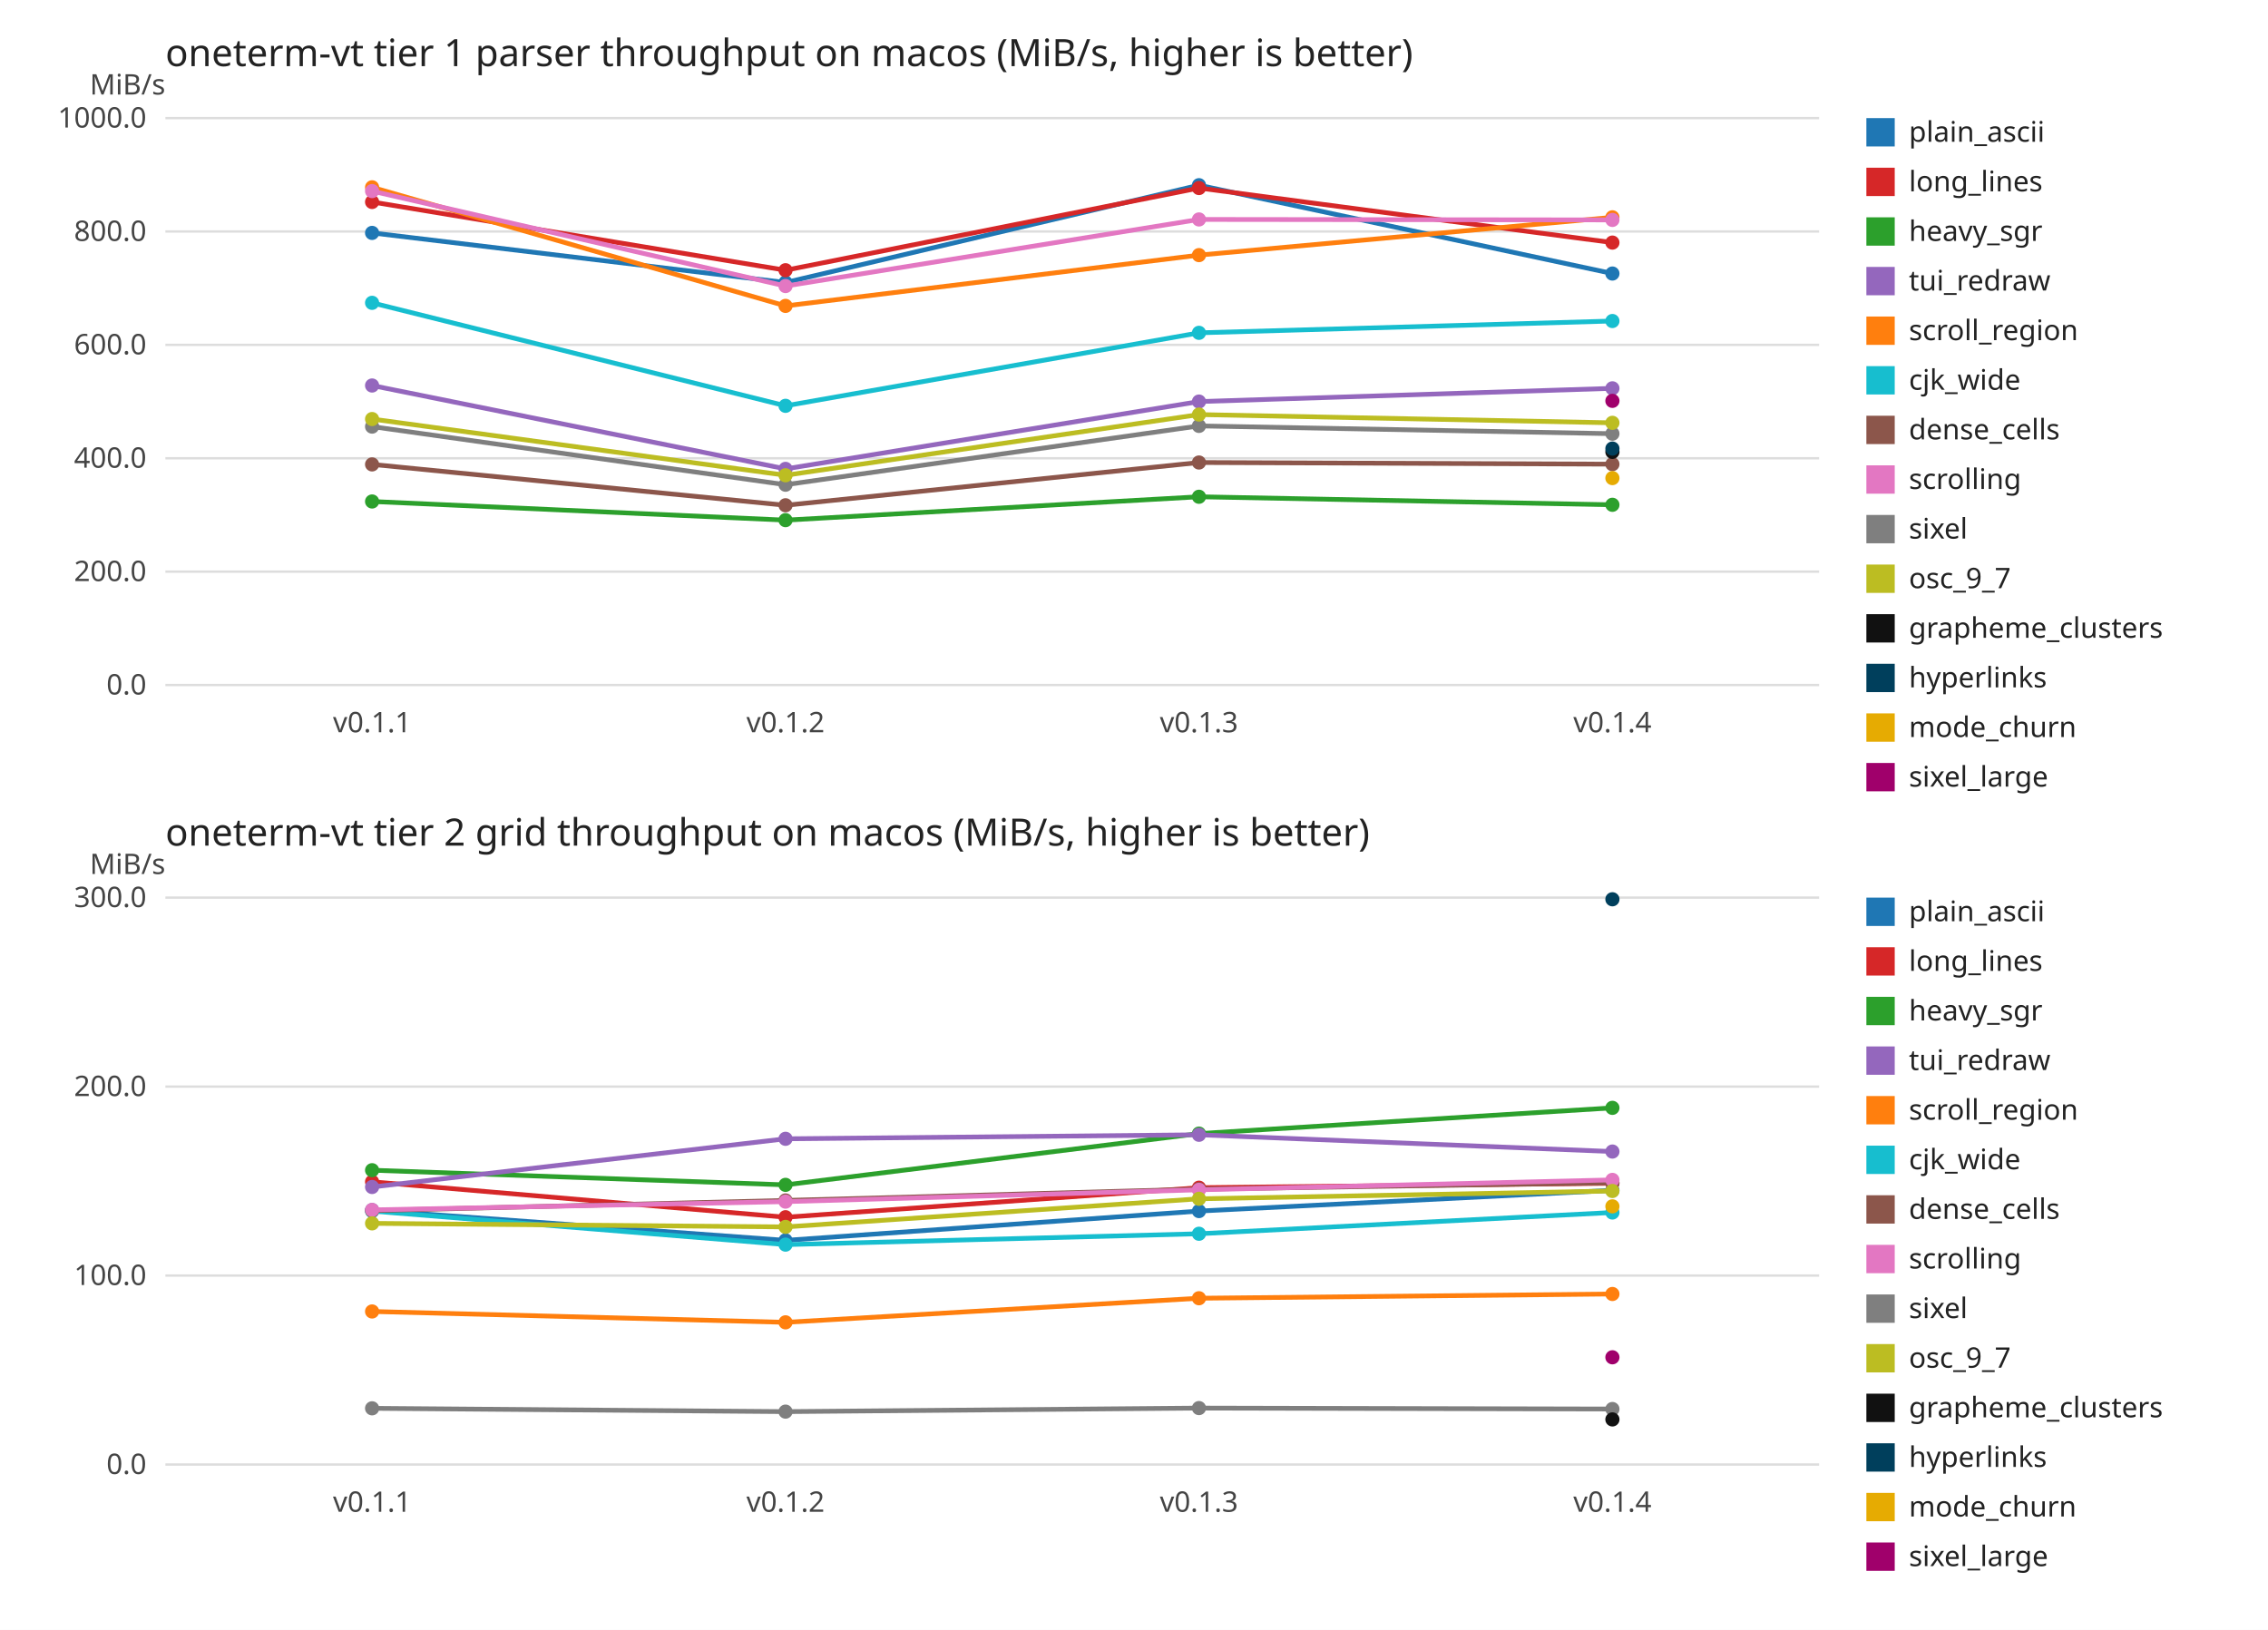
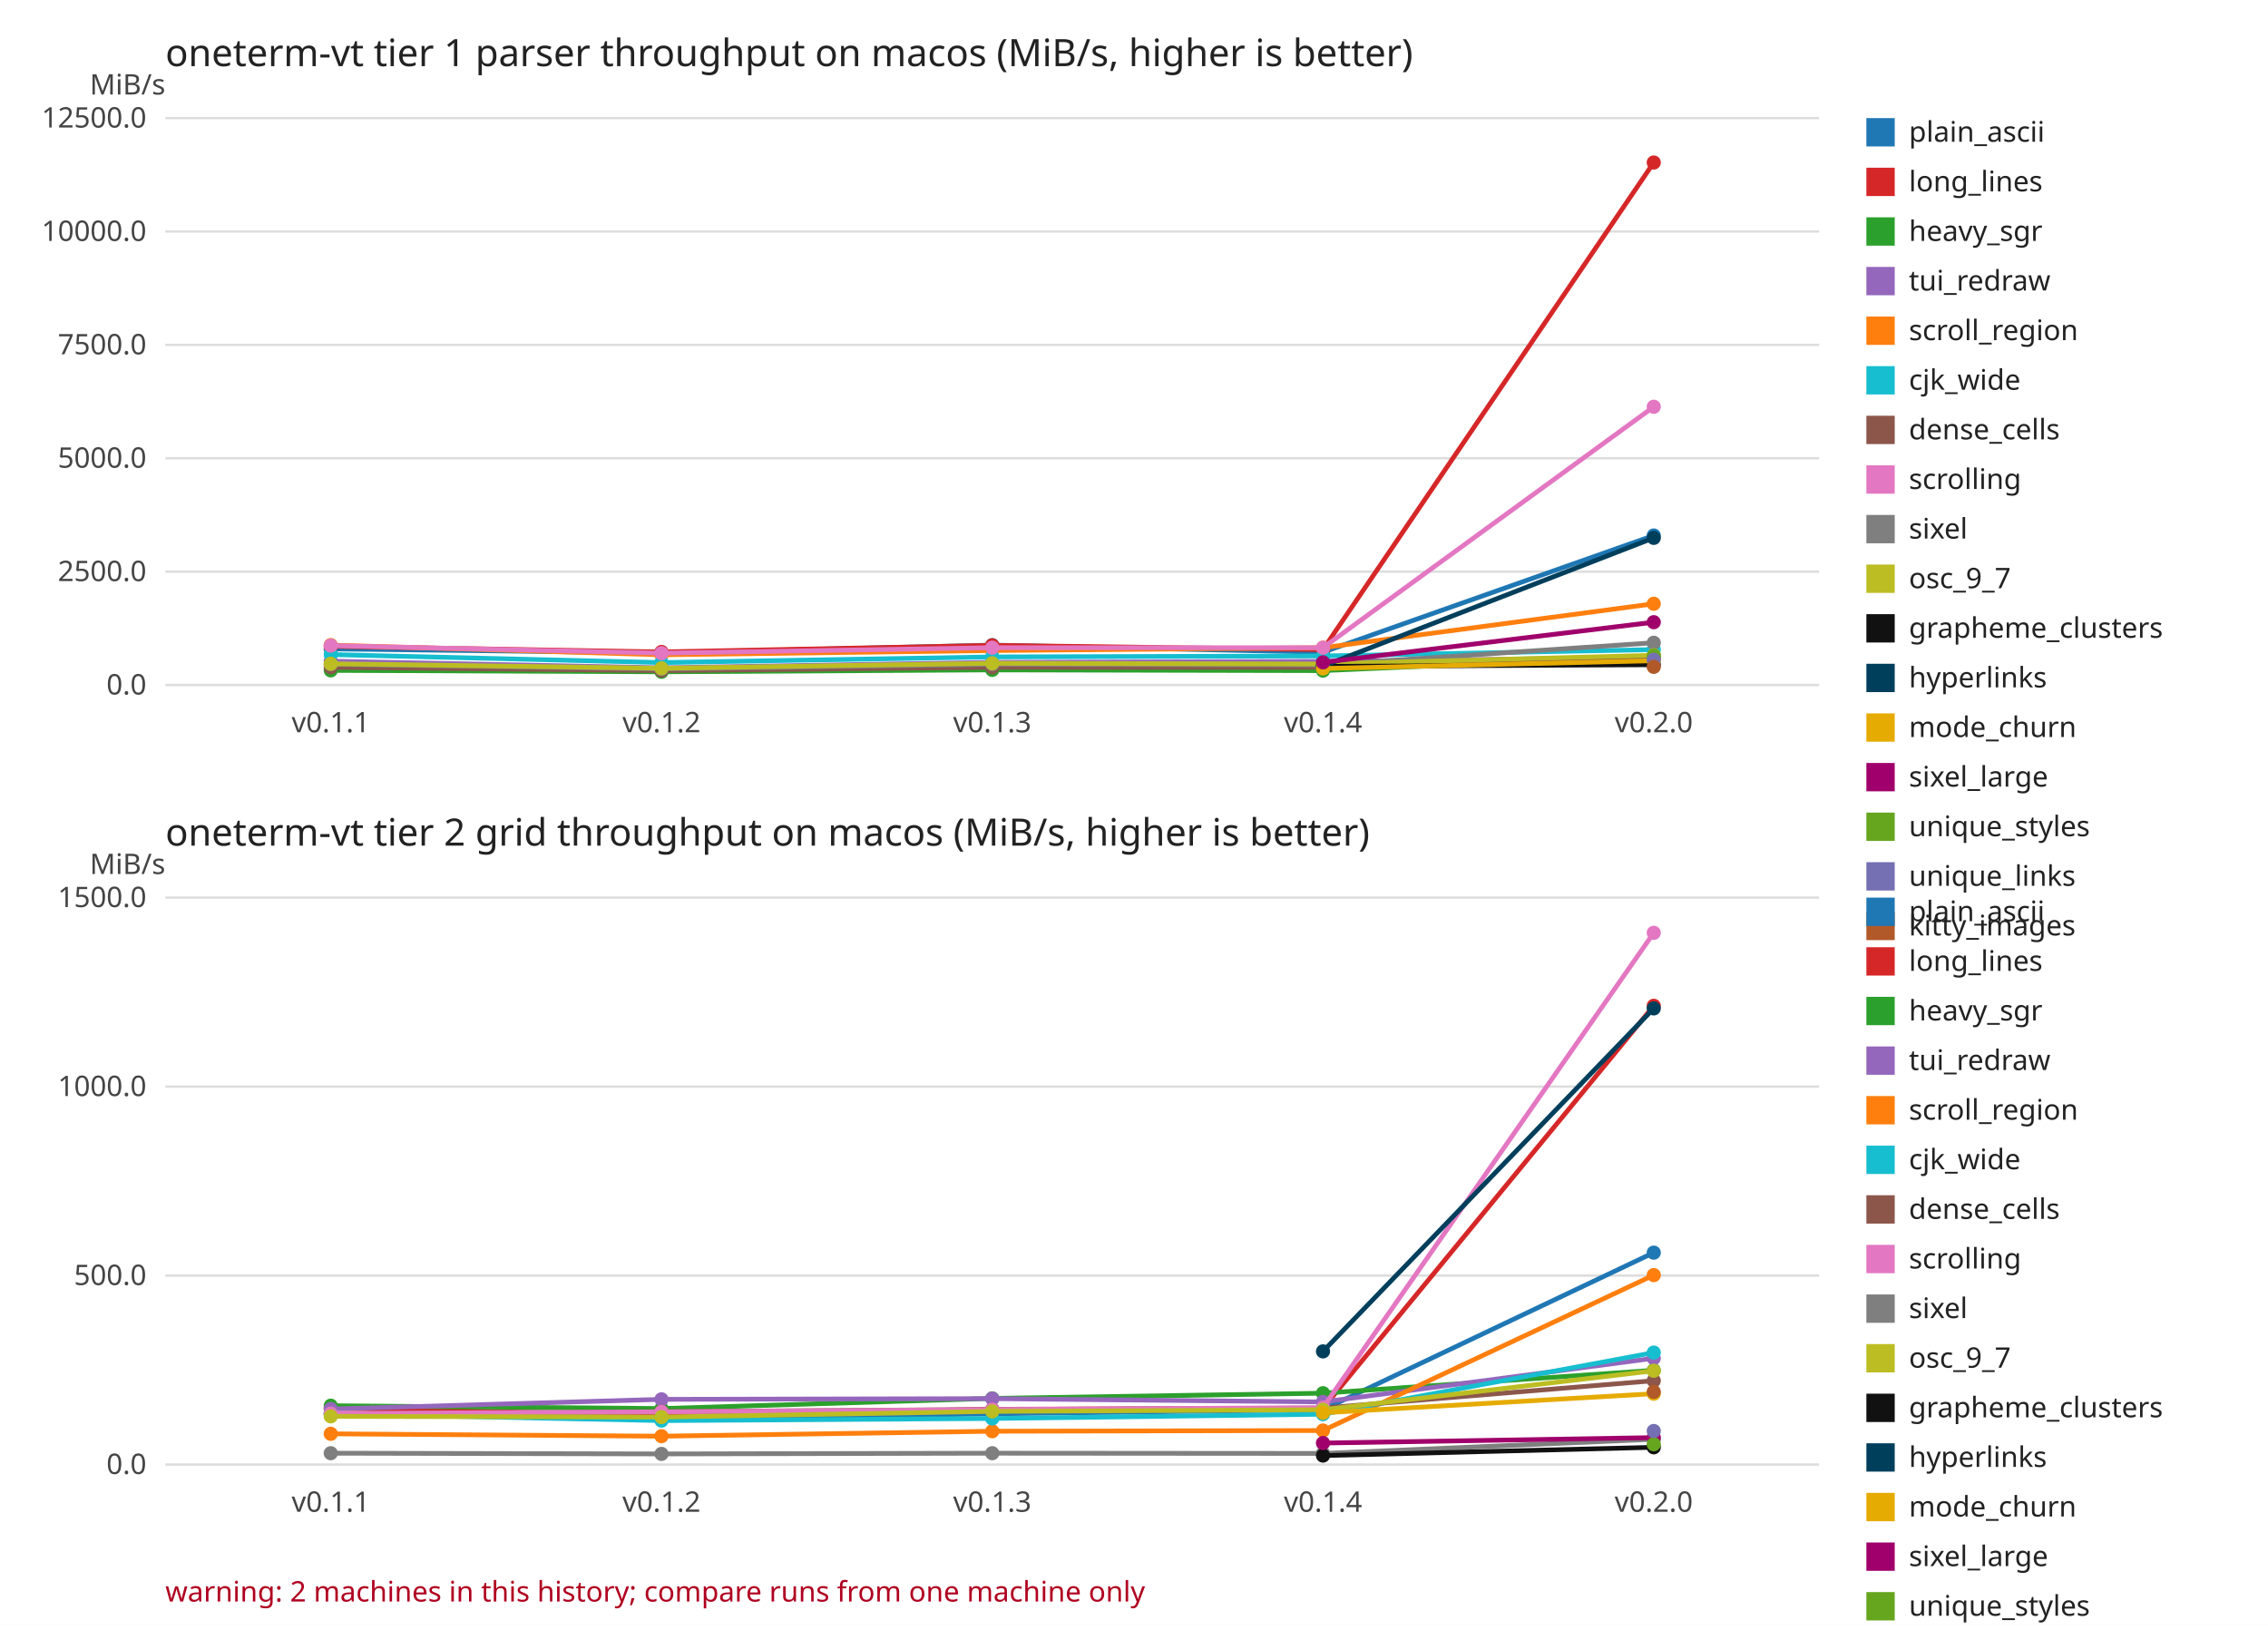
<svg xmlns="http://www.w3.org/2000/svg" width="960" height="690" viewBox="0 0 960 690" font-family="sans-serif" font-size="12">
  <rect width="960" height="690" fill="#ffffff" />
  <text x="70" y="28.0" font-size="16" fill="#222222">oneterm-vt tier 1 parser throughput on macos (MiB/s, higher is better)</text>
  <text x="70" y="40.0" text-anchor="end" fill="#444444">MiB/s</text>
  <line x1="70" y1="290.0" x2="770.0" y2="290.0" stroke="#dddddd" />
  <text x="62.0" y="294.0" text-anchor="end" fill="#444444">0.0</text>
  <line x1="70" y1="242.0" x2="770.0" y2="242.0" stroke="#dddddd" />
-   <text x="62.0" y="246.0" text-anchor="end" fill="#444444">200.0</text>
+   <text x="62.0" y="246.0" text-anchor="end" fill="#444444">2500.0</text>
  <line x1="70" y1="194.0" x2="770.0" y2="194.0" stroke="#dddddd" />
-   <text x="62.0" y="198.0" text-anchor="end" fill="#444444">400.0</text>
+   <text x="62.0" y="198.0" text-anchor="end" fill="#444444">5000.0</text>
  <line x1="70" y1="146.0" x2="770.0" y2="146.0" stroke="#dddddd" />
-   <text x="62.0" y="150.0" text-anchor="end" fill="#444444">600.0</text>
+   <text x="62.0" y="150.0" text-anchor="end" fill="#444444">7500.0</text>
  <line x1="70" y1="98.0" x2="770.0" y2="98.0" stroke="#dddddd" />
-   <text x="62.0" y="102.0" text-anchor="end" fill="#444444">800.0</text>
+   <text x="62.0" y="102.0" text-anchor="end" fill="#444444">10000.0</text>
  <line x1="70" y1="50.0" x2="770.0" y2="50.0" stroke="#dddddd" />
-   <text x="62.0" y="54.0" text-anchor="end" fill="#444444">1000.0</text>
-   <text x="157.5" y="310.0" text-anchor="middle" fill="#444444">v0.1.1</text>
-   <text x="332.5" y="310.0" text-anchor="middle" fill="#444444">v0.1.2</text>
-   <text x="507.5" y="310.0" text-anchor="middle" fill="#444444">v0.1.3</text>
-   <text x="682.5" y="310.0" text-anchor="middle" fill="#444444">v0.1.4</text>
-   <polyline points="157.5,98.6 332.5,119.6 507.5,78.4 682.5,115.8" fill="none" stroke="#1f77b4" stroke-width="2" />
-   <circle cx="157.5" cy="98.6" r="3" fill="#1f77b4" />
-   <circle cx="332.5" cy="119.6" r="3" fill="#1f77b4" />
-   <circle cx="507.5" cy="78.4" r="3" fill="#1f77b4" />
-   <circle cx="682.5" cy="115.8" r="3" fill="#1f77b4" />
-   <polyline points="157.5,85.5 332.5,114.4 507.5,79.6 682.5,102.7" fill="none" stroke="#d62728" stroke-width="2" />
-   <circle cx="157.5" cy="85.5" r="3" fill="#d62728" />
-   <circle cx="332.5" cy="114.4" r="3" fill="#d62728" />
-   <circle cx="507.5" cy="79.6" r="3" fill="#d62728" />
-   <circle cx="682.5" cy="102.7" r="3" fill="#d62728" />
-   <polyline points="157.5,212.3 332.5,220.2 507.5,210.3 682.5,213.7" fill="none" stroke="#2ca02c" stroke-width="2" />
-   <circle cx="157.5" cy="212.3" r="3" fill="#2ca02c" />
-   <circle cx="332.5" cy="220.2" r="3" fill="#2ca02c" />
-   <circle cx="507.5" cy="210.3" r="3" fill="#2ca02c" />
-   <circle cx="682.5" cy="213.7" r="3" fill="#2ca02c" />
-   <polyline points="157.5,163.2 332.5,198.5 507.5,170.0 682.5,164.4" fill="none" stroke="#9467bd" stroke-width="2" />
-   <circle cx="157.5" cy="163.2" r="3" fill="#9467bd" />
-   <circle cx="332.5" cy="198.5" r="3" fill="#9467bd" />
-   <circle cx="507.5" cy="170.0" r="3" fill="#9467bd" />
-   <circle cx="682.5" cy="164.4" r="3" fill="#9467bd" />
-   <polyline points="157.5,79.3 332.5,129.5 507.5,108.0 682.5,92.0" fill="none" stroke="#ff7f0e" stroke-width="2" />
-   <circle cx="157.5" cy="79.3" r="3" fill="#ff7f0e" />
-   <circle cx="332.5" cy="129.5" r="3" fill="#ff7f0e" />
-   <circle cx="507.5" cy="108.0" r="3" fill="#ff7f0e" />
-   <circle cx="682.5" cy="92.0" r="3" fill="#ff7f0e" />
-   <polyline points="157.5,128.2 332.5,171.8 507.5,140.9 682.5,135.9" fill="none" stroke="#17becf" stroke-width="2" />
-   <circle cx="157.5" cy="128.2" r="3" fill="#17becf" />
-   <circle cx="332.5" cy="171.8" r="3" fill="#17becf" />
-   <circle cx="507.5" cy="140.9" r="3" fill="#17becf" />
-   <circle cx="682.5" cy="135.9" r="3" fill="#17becf" />
-   <polyline points="157.5,196.6 332.5,213.9 507.5,195.8 682.5,196.5" fill="none" stroke="#8c564b" stroke-width="2" />
-   <circle cx="157.5" cy="196.6" r="3" fill="#8c564b" />
-   <circle cx="332.5" cy="213.9" r="3" fill="#8c564b" />
-   <circle cx="507.5" cy="195.8" r="3" fill="#8c564b" />
-   <circle cx="682.5" cy="196.5" r="3" fill="#8c564b" />
-   <polyline points="157.5,80.9 332.5,121.1 507.5,92.9 682.5,93.1" fill="none" stroke="#e377c2" stroke-width="2" />
-   <circle cx="157.5" cy="80.9" r="3" fill="#e377c2" />
-   <circle cx="332.5" cy="121.1" r="3" fill="#e377c2" />
-   <circle cx="507.5" cy="92.9" r="3" fill="#e377c2" />
-   <circle cx="682.5" cy="93.1" r="3" fill="#e377c2" />
-   <polyline points="157.5,180.6 332.5,205.2 507.5,180.3 682.5,183.6" fill="none" stroke="#7f7f7f" stroke-width="2" />
-   <circle cx="157.5" cy="180.6" r="3" fill="#7f7f7f" />
-   <circle cx="332.5" cy="205.2" r="3" fill="#7f7f7f" />
-   <circle cx="507.5" cy="180.3" r="3" fill="#7f7f7f" />
-   <circle cx="682.5" cy="183.6" r="3" fill="#7f7f7f" />
-   <polyline points="157.5,177.4 332.5,201.2 507.5,175.5 682.5,179.0" fill="none" stroke="#bcbd22" stroke-width="2" />
-   <circle cx="157.5" cy="177.4" r="3" fill="#bcbd22" />
-   <circle cx="332.5" cy="201.2" r="3" fill="#bcbd22" />
-   <circle cx="507.5" cy="175.5" r="3" fill="#bcbd22" />
-   <circle cx="682.5" cy="179.0" r="3" fill="#bcbd22" />
-   <circle cx="682.5" cy="191.3" r="3" fill="#111111" />
-   <circle cx="682.5" cy="189.9" r="3" fill="#003f5c" />
-   <circle cx="682.5" cy="202.4" r="3" fill="#e6ab02" />
-   <circle cx="682.5" cy="169.7" r="3" fill="#a0006b" />
+   <text x="62.0" y="54.0" text-anchor="end" fill="#444444">12500.0</text>
+   <text x="140.0" y="310.0" text-anchor="middle" fill="#444444">v0.1.1</text>
+   <text x="280.0" y="310.0" text-anchor="middle" fill="#444444">v0.1.2</text>
+   <text x="420.0" y="310.0" text-anchor="middle" fill="#444444">v0.1.3</text>
+   <text x="560.0" y="310.0" text-anchor="middle" fill="#444444">v0.1.4</text>
+   <text x="700.0" y="310.0" text-anchor="middle" fill="#444444">v0.2.0</text>
+   <polyline points="140.0,274.7 280.0,276.4 420.0,273.1 560.0,276.1 700.0,226.7" fill="none" stroke="#1f77b4" stroke-width="2" />
+   <circle cx="140.0" cy="274.7" r="3" fill="#1f77b4" />
+   <circle cx="280.0" cy="276.4" r="3" fill="#1f77b4" />
+   <circle cx="420.0" cy="273.1" r="3" fill="#1f77b4" />
+   <circle cx="560.0" cy="276.1" r="3" fill="#1f77b4" />
+   <circle cx="700.0" cy="226.7" r="3" fill="#1f77b4" />
+   <polyline points="140.0,273.6 280.0,276.0 420.0,273.2 560.0,275.0 700.0,68.8" fill="none" stroke="#d62728" stroke-width="2" />
+   <circle cx="140.0" cy="273.6" r="3" fill="#d62728" />
+   <circle cx="280.0" cy="276.0" r="3" fill="#d62728" />
+   <circle cx="420.0" cy="273.2" r="3" fill="#d62728" />
+   <circle cx="560.0" cy="275.0" r="3" fill="#d62728" />
+   <circle cx="700.0" cy="68.8" r="3" fill="#d62728" />
+   <polyline points="140.0,283.8 280.0,284.4 420.0,283.6 560.0,283.9 700.0,277.8" fill="none" stroke="#2ca02c" stroke-width="2" />
+   <circle cx="140.0" cy="283.8" r="3" fill="#2ca02c" />
+   <circle cx="280.0" cy="284.4" r="3" fill="#2ca02c" />
+   <circle cx="420.0" cy="283.6" r="3" fill="#2ca02c" />
+   <circle cx="560.0" cy="283.9" r="3" fill="#2ca02c" />
+   <circle cx="700.0" cy="277.8" r="3" fill="#2ca02c" />
+   <polyline points="140.0,279.9 280.0,282.7 420.0,280.4 560.0,280.0 700.0,278.3" fill="none" stroke="#9467bd" stroke-width="2" />
+   <circle cx="140.0" cy="279.9" r="3" fill="#9467bd" />
+   <circle cx="280.0" cy="282.7" r="3" fill="#9467bd" />
+   <circle cx="420.0" cy="280.4" r="3" fill="#9467bd" />
+   <circle cx="560.0" cy="280.0" r="3" fill="#9467bd" />
+   <circle cx="700.0" cy="278.3" r="3" fill="#9467bd" />
+   <polyline points="140.0,273.1 280.0,277.2 420.0,275.4 560.0,274.2 700.0,255.6" fill="none" stroke="#ff7f0e" stroke-width="2" />
+   <circle cx="140.0" cy="273.1" r="3" fill="#ff7f0e" />
+   <circle cx="280.0" cy="277.2" r="3" fill="#ff7f0e" />
+   <circle cx="420.0" cy="275.4" r="3" fill="#ff7f0e" />
+   <circle cx="560.0" cy="274.2" r="3" fill="#ff7f0e" />
+   <circle cx="700.0" cy="255.6" r="3" fill="#ff7f0e" />
+   <polyline points="140.0,277.1 280.0,280.5 420.0,278.1 560.0,277.7 700.0,275.0" fill="none" stroke="#17becf" stroke-width="2" />
+   <circle cx="140.0" cy="277.1" r="3" fill="#17becf" />
+   <circle cx="280.0" cy="280.5" r="3" fill="#17becf" />
+   <circle cx="420.0" cy="278.1" r="3" fill="#17becf" />
+   <circle cx="560.0" cy="277.7" r="3" fill="#17becf" />
+   <circle cx="700.0" cy="275.0" r="3" fill="#17becf" />
+   <polyline points="140.0,282.5 280.0,283.9 420.0,282.5 560.0,282.5 700.0,278.3" fill="none" stroke="#8c564b" stroke-width="2" />
+   <circle cx="140.0" cy="282.5" r="3" fill="#8c564b" />
+   <circle cx="280.0" cy="283.9" r="3" fill="#8c564b" />
+   <circle cx="420.0" cy="282.5" r="3" fill="#8c564b" />
+   <circle cx="560.0" cy="282.5" r="3" fill="#8c564b" />
+   <circle cx="700.0" cy="278.3" r="3" fill="#8c564b" />
+   <polyline points="140.0,273.3 280.0,276.5 420.0,274.2 560.0,274.2 700.0,172.2" fill="none" stroke="#e377c2" stroke-width="2" />
+   <circle cx="140.0" cy="273.3" r="3" fill="#e377c2" />
+   <circle cx="280.0" cy="276.5" r="3" fill="#e377c2" />
+   <circle cx="420.0" cy="274.2" r="3" fill="#e377c2" />
+   <circle cx="560.0" cy="274.2" r="3" fill="#e377c2" />
+   <circle cx="700.0" cy="172.2" r="3" fill="#e377c2" />
+   <polyline points="140.0,281.2 280.0,283.2 420.0,281.2 560.0,281.5 700.0,272.1" fill="none" stroke="#7f7f7f" stroke-width="2" />
+   <circle cx="140.0" cy="281.2" r="3" fill="#7f7f7f" />
+   <circle cx="280.0" cy="283.2" r="3" fill="#7f7f7f" />
+   <circle cx="420.0" cy="281.2" r="3" fill="#7f7f7f" />
+   <circle cx="560.0" cy="281.5" r="3" fill="#7f7f7f" />
+   <circle cx="700.0" cy="272.1" r="3" fill="#7f7f7f" />
+   <polyline points="140.0,281.0 280.0,282.9 420.0,280.8 560.0,281.1 700.0,277.4" fill="none" stroke="#bcbd22" stroke-width="2" />
+   <circle cx="140.0" cy="281.0" r="3" fill="#bcbd22" />
+   <circle cx="280.0" cy="282.9" r="3" fill="#bcbd22" />
+   <circle cx="420.0" cy="280.8" r="3" fill="#bcbd22" />
+   <circle cx="560.0" cy="281.1" r="3" fill="#bcbd22" />
+   <circle cx="700.0" cy="277.4" r="3" fill="#bcbd22" />
+   <polyline points="560.0,282.1 700.0,281.4" fill="none" stroke="#111111" stroke-width="2" />
+   <circle cx="560.0" cy="282.1" r="3" fill="#111111" />
+   <circle cx="700.0" cy="281.4" r="3" fill="#111111" />
+   <polyline points="560.0,282.0 700.0,227.7" fill="none" stroke="#003f5c" stroke-width="2" />
+   <circle cx="560.0" cy="282.0" r="3" fill="#003f5c" />
+   <circle cx="700.0" cy="227.7" r="3" fill="#003f5c" />
+   <polyline points="560.0,283.0 700.0,279.7" fill="none" stroke="#e6ab02" stroke-width="2" />
+   <circle cx="560.0" cy="283.0" r="3" fill="#e6ab02" />
+   <circle cx="700.0" cy="279.7" r="3" fill="#e6ab02" />
+   <polyline points="560.0,280.4 700.0,263.4" fill="none" stroke="#a0006b" stroke-width="2" />
+   <circle cx="560.0" cy="280.4" r="3" fill="#a0006b" />
+   <circle cx="700.0" cy="263.4" r="3" fill="#a0006b" />
+   <circle cx="700.0" cy="277.6" r="3" fill="#66a61e" />
+   <circle cx="700.0" cy="279.3" r="3" fill="#7570b3" />
+   <circle cx="700.0" cy="282.3" r="3" fill="#b15928" />
  <rect x="790.0" y="50.0" width="12" height="12" fill="#1f77b4" />
  <text x="808.0" y="60.0" fill="#222222">plain_ascii</text>
  <rect x="790.0" y="71.0" width="12" height="12" fill="#d62728" />
  <text x="808.0" y="81.0" fill="#222222">long_lines</text>
  <rect x="790.0" y="92.0" width="12" height="12" fill="#2ca02c" />
  <text x="808.0" y="102.0" fill="#222222">heavy_sgr</text>
  <rect x="790.0" y="113.0" width="12" height="12" fill="#9467bd" />
  <text x="808.0" y="123.0" fill="#222222">tui_redraw</text>
  <rect x="790.0" y="134.0" width="12" height="12" fill="#ff7f0e" />
  <text x="808.0" y="144.0" fill="#222222">scroll_region</text>
  <rect x="790.0" y="155.0" width="12" height="12" fill="#17becf" />
  <text x="808.0" y="165.0" fill="#222222">cjk_wide</text>
  <rect x="790.0" y="176.0" width="12" height="12" fill="#8c564b" />
  <text x="808.0" y="186.0" fill="#222222">dense_cells</text>
  <rect x="790.0" y="197.0" width="12" height="12" fill="#e377c2" />
  <text x="808.0" y="207.0" fill="#222222">scrolling</text>
  <rect x="790.0" y="218.0" width="12" height="12" fill="#7f7f7f" />
  <text x="808.0" y="228.0" fill="#222222">sixel</text>
  <rect x="790.0" y="239.0" width="12" height="12" fill="#bcbd22" />
  <text x="808.0" y="249.0" fill="#222222">osc_9_7</text>
  <rect x="790.0" y="260.0" width="12" height="12" fill="#111111" />
  <text x="808.0" y="270.0" fill="#222222">grapheme_clusters</text>
  <rect x="790.0" y="281.0" width="12" height="12" fill="#003f5c" />
  <text x="808.0" y="291.0" fill="#222222">hyperlinks</text>
  <rect x="790.0" y="302.0" width="12" height="12" fill="#e6ab02" />
  <text x="808.0" y="312.0" fill="#222222">mode_churn</text>
  <rect x="790.0" y="323.0" width="12" height="12" fill="#a0006b" />
  <text x="808.0" y="333.0" fill="#222222">sixel_large</text>
+   <rect x="790.0" y="344.0" width="12" height="12" fill="#66a61e" />
+   <text x="808.0" y="354.0" fill="#222222">unique_styles</text>
+   <rect x="790.0" y="365.0" width="12" height="12" fill="#7570b3" />
+   <text x="808.0" y="375.0" fill="#222222">unique_links</text>
+   <rect x="790.0" y="386.0" width="12" height="12" fill="#b15928" />
+   <text x="808.0" y="396.0" fill="#222222">kitty_images</text>
  <text x="70" y="358.0" font-size="16" fill="#222222">oneterm-vt tier 2 grid throughput on macos (MiB/s, higher is better)</text>
  <text x="70" y="370.0" text-anchor="end" fill="#444444">MiB/s</text>
  <line x1="70" y1="620.0" x2="770.0" y2="620.0" stroke="#dddddd" />
  <text x="62.0" y="624.0" text-anchor="end" fill="#444444">0.0</text>
  <line x1="70" y1="540.0" x2="770.0" y2="540.0" stroke="#dddddd" />
-   <text x="62.0" y="544.0" text-anchor="end" fill="#444444">100.0</text>
+   <text x="62.0" y="544.0" text-anchor="end" fill="#444444">500.0</text>
  <line x1="70" y1="460.0" x2="770.0" y2="460.0" stroke="#dddddd" />
-   <text x="62.0" y="464.0" text-anchor="end" fill="#444444">200.0</text>
+   <text x="62.0" y="464.0" text-anchor="end" fill="#444444">1000.0</text>
  <line x1="70" y1="380.0" x2="770.0" y2="380.0" stroke="#dddddd" />
-   <text x="62.0" y="384.0" text-anchor="end" fill="#444444">300.0</text>
-   <text x="157.5" y="640.0" text-anchor="middle" fill="#444444">v0.1.1</text>
-   <text x="332.5" y="640.0" text-anchor="middle" fill="#444444">v0.1.2</text>
-   <text x="507.5" y="640.0" text-anchor="middle" fill="#444444">v0.1.3</text>
-   <text x="682.5" y="640.0" text-anchor="middle" fill="#444444">v0.1.4</text>
-   <polyline points="157.5,512.3 332.5,525.1 507.5,512.7 682.5,503.9" fill="none" stroke="#1f77b4" stroke-width="2" />
-   <circle cx="157.5" cy="512.3" r="3" fill="#1f77b4" />
-   <circle cx="332.5" cy="525.1" r="3" fill="#1f77b4" />
-   <circle cx="507.5" cy="512.7" r="3" fill="#1f77b4" />
-   <circle cx="682.5" cy="503.9" r="3" fill="#1f77b4" />
-   <polyline points="157.5,500.3 332.5,515.3 507.5,502.8 682.5,500.9" fill="none" stroke="#d62728" stroke-width="2" />
-   <circle cx="157.5" cy="500.3" r="3" fill="#d62728" />
-   <circle cx="332.5" cy="515.3" r="3" fill="#d62728" />
-   <circle cx="507.5" cy="502.8" r="3" fill="#d62728" />
-   <circle cx="682.5" cy="500.9" r="3" fill="#d62728" />
-   <polyline points="157.5,495.4 332.5,501.6 507.5,479.9 682.5,469.0" fill="none" stroke="#2ca02c" stroke-width="2" />
-   <circle cx="157.5" cy="495.4" r="3" fill="#2ca02c" />
-   <circle cx="332.5" cy="501.6" r="3" fill="#2ca02c" />
-   <circle cx="507.5" cy="479.9" r="3" fill="#2ca02c" />
-   <circle cx="682.5" cy="469.0" r="3" fill="#2ca02c" />
-   <polyline points="157.5,502.5 332.5,482.1 507.5,480.4 682.5,487.5" fill="none" stroke="#9467bd" stroke-width="2" />
-   <circle cx="157.5" cy="502.5" r="3" fill="#9467bd" />
-   <circle cx="332.5" cy="482.1" r="3" fill="#9467bd" />
-   <circle cx="507.5" cy="480.4" r="3" fill="#9467bd" />
-   <circle cx="682.5" cy="487.5" r="3" fill="#9467bd" />
-   <polyline points="157.5,555.2 332.5,559.8 507.5,549.6 682.5,547.8" fill="none" stroke="#ff7f0e" stroke-width="2" />
-   <circle cx="157.5" cy="555.2" r="3" fill="#ff7f0e" />
-   <circle cx="332.5" cy="559.8" r="3" fill="#ff7f0e" />
-   <circle cx="507.5" cy="549.6" r="3" fill="#ff7f0e" />
-   <circle cx="682.5" cy="547.8" r="3" fill="#ff7f0e" />
-   <polyline points="157.5,512.7 332.5,526.9 507.5,522.3 682.5,513.3" fill="none" stroke="#17becf" stroke-width="2" />
-   <circle cx="157.5" cy="512.7" r="3" fill="#17becf" />
-   <circle cx="332.5" cy="526.9" r="3" fill="#17becf" />
-   <circle cx="507.5" cy="522.3" r="3" fill="#17becf" />
-   <circle cx="682.5" cy="513.3" r="3" fill="#17becf" />
-   <polyline points="157.5,512.5 332.5,508.2 507.5,503.4 682.5,500.7" fill="none" stroke="#8c564b" stroke-width="2" />
-   <circle cx="157.5" cy="512.5" r="3" fill="#8c564b" />
-   <circle cx="332.5" cy="508.2" r="3" fill="#8c564b" />
-   <circle cx="507.5" cy="503.4" r="3" fill="#8c564b" />
-   <circle cx="682.5" cy="500.7" r="3" fill="#8c564b" />
-   <polyline points="157.5,512.2 332.5,508.7 507.5,503.7 682.5,499.5" fill="none" stroke="#e377c2" stroke-width="2" />
-   <circle cx="157.5" cy="512.2" r="3" fill="#e377c2" />
-   <circle cx="332.5" cy="508.7" r="3" fill="#e377c2" />
-   <circle cx="507.5" cy="503.7" r="3" fill="#e377c2" />
-   <circle cx="682.5" cy="499.5" r="3" fill="#e377c2" />
-   <polyline points="157.5,596.2 332.5,597.6 507.5,596.1 682.5,596.5" fill="none" stroke="#7f7f7f" stroke-width="2" />
-   <circle cx="157.5" cy="596.2" r="3" fill="#7f7f7f" />
-   <circle cx="332.5" cy="597.6" r="3" fill="#7f7f7f" />
-   <circle cx="507.5" cy="596.1" r="3" fill="#7f7f7f" />
-   <circle cx="682.5" cy="596.5" r="3" fill="#7f7f7f" />
-   <polyline points="157.5,517.9 332.5,519.4 507.5,507.5 682.5,504.2" fill="none" stroke="#bcbd22" stroke-width="2" />
-   <circle cx="157.5" cy="517.9" r="3" fill="#bcbd22" />
-   <circle cx="332.5" cy="519.4" r="3" fill="#bcbd22" />
-   <circle cx="507.5" cy="507.5" r="3" fill="#bcbd22" />
-   <circle cx="682.5" cy="504.2" r="3" fill="#bcbd22" />
-   <circle cx="682.5" cy="600.9" r="3" fill="#111111" />
-   <circle cx="682.5" cy="380.7" r="3" fill="#003f5c" />
-   <circle cx="682.5" cy="510.7" r="3" fill="#e6ab02" />
-   <circle cx="682.5" cy="574.6" r="3" fill="#a0006b" />
+   <text x="62.0" y="384.0" text-anchor="end" fill="#444444">1500.0</text>
+   <text x="140.0" y="640.0" text-anchor="middle" fill="#444444">v0.1.1</text>
+   <text x="280.0" y="640.0" text-anchor="middle" fill="#444444">v0.1.2</text>
+   <text x="420.0" y="640.0" text-anchor="middle" fill="#444444">v0.1.3</text>
+   <text x="560.0" y="640.0" text-anchor="middle" fill="#444444">v0.1.4</text>
+   <text x="700.0" y="640.0" text-anchor="middle" fill="#444444">v0.2.0</text>
+   <polyline points="140.0,598.5 280.0,601.0 420.0,598.5 560.0,596.8 700.0,530.3" fill="none" stroke="#1f77b4" stroke-width="2" />
+   <circle cx="140.0" cy="598.5" r="3" fill="#1f77b4" />
+   <circle cx="280.0" cy="601.0" r="3" fill="#1f77b4" />
+   <circle cx="420.0" cy="598.5" r="3" fill="#1f77b4" />
+   <circle cx="560.0" cy="596.8" r="3" fill="#1f77b4" />
+   <circle cx="700.0" cy="530.3" r="3" fill="#1f77b4" />
+   <polyline points="140.0,596.1 280.0,599.1 420.0,596.6 560.0,596.2 700.0,425.8" fill="none" stroke="#d62728" stroke-width="2" />
+   <circle cx="140.0" cy="596.1" r="3" fill="#d62728" />
+   <circle cx="280.0" cy="599.1" r="3" fill="#d62728" />
+   <circle cx="420.0" cy="596.6" r="3" fill="#d62728" />
+   <circle cx="560.0" cy="596.2" r="3" fill="#d62728" />
+   <circle cx="700.0" cy="425.8" r="3" fill="#d62728" />
+   <polyline points="140.0,595.1 280.0,596.3 420.0,592.0 560.0,589.8 700.0,580.1" fill="none" stroke="#2ca02c" stroke-width="2" />
+   <circle cx="140.0" cy="595.1" r="3" fill="#2ca02c" />
+   <circle cx="280.0" cy="596.3" r="3" fill="#2ca02c" />
+   <circle cx="420.0" cy="592.0" r="3" fill="#2ca02c" />
+   <circle cx="560.0" cy="589.8" r="3" fill="#2ca02c" />
+   <circle cx="700.0" cy="580.1" r="3" fill="#2ca02c" />
+   <polyline points="140.0,596.5 280.0,592.4 420.0,592.1 560.0,593.5 700.0,575.0" fill="none" stroke="#9467bd" stroke-width="2" />
+   <circle cx="140.0" cy="596.5" r="3" fill="#9467bd" />
+   <circle cx="280.0" cy="592.4" r="3" fill="#9467bd" />
+   <circle cx="420.0" cy="592.1" r="3" fill="#9467bd" />
+   <circle cx="560.0" cy="593.5" r="3" fill="#9467bd" />
+   <circle cx="700.0" cy="575.0" r="3" fill="#9467bd" />
+   <polyline points="140.0,607.0 280.0,608.0 420.0,605.9 560.0,605.6 700.0,539.8" fill="none" stroke="#ff7f0e" stroke-width="2" />
+   <circle cx="140.0" cy="607.0" r="3" fill="#ff7f0e" />
+   <circle cx="280.0" cy="608.0" r="3" fill="#ff7f0e" />
+   <circle cx="420.0" cy="605.9" r="3" fill="#ff7f0e" />
+   <circle cx="560.0" cy="605.6" r="3" fill="#ff7f0e" />
+   <circle cx="700.0" cy="539.8" r="3" fill="#ff7f0e" />
+   <polyline points="140.0,598.5 280.0,601.4 420.0,600.5 560.0,598.7 700.0,572.6" fill="none" stroke="#17becf" stroke-width="2" />
+   <circle cx="140.0" cy="598.5" r="3" fill="#17becf" />
+   <circle cx="280.0" cy="601.4" r="3" fill="#17becf" />
+   <circle cx="420.0" cy="600.5" r="3" fill="#17becf" />
+   <circle cx="560.0" cy="598.7" r="3" fill="#17becf" />
+   <circle cx="700.0" cy="572.6" r="3" fill="#17becf" />
+   <polyline points="140.0,598.5 280.0,597.6 420.0,596.7 560.0,596.1 700.0,584.5" fill="none" stroke="#8c564b" stroke-width="2" />
+   <circle cx="140.0" cy="598.5" r="3" fill="#8c564b" />
+   <circle cx="280.0" cy="597.6" r="3" fill="#8c564b" />
+   <circle cx="420.0" cy="596.7" r="3" fill="#8c564b" />
+   <circle cx="560.0" cy="596.1" r="3" fill="#8c564b" />
+   <circle cx="700.0" cy="584.5" r="3" fill="#8c564b" />
+   <polyline points="140.0,598.4 280.0,597.7 420.0,596.7 560.0,595.9 700.0,394.9" fill="none" stroke="#e377c2" stroke-width="2" />
+   <circle cx="140.0" cy="598.4" r="3" fill="#e377c2" />
+   <circle cx="280.0" cy="597.7" r="3" fill="#e377c2" />
+   <circle cx="420.0" cy="596.7" r="3" fill="#e377c2" />
+   <circle cx="560.0" cy="595.9" r="3" fill="#e377c2" />
+   <circle cx="700.0" cy="394.9" r="3" fill="#e377c2" />
+   <polyline points="140.0,615.2 280.0,615.5 420.0,615.2 560.0,615.3 700.0,609.3" fill="none" stroke="#7f7f7f" stroke-width="2" />
+   <circle cx="140.0" cy="615.2" r="3" fill="#7f7f7f" />
+   <circle cx="280.0" cy="615.5" r="3" fill="#7f7f7f" />
+   <circle cx="420.0" cy="615.2" r="3" fill="#7f7f7f" />
+   <circle cx="560.0" cy="615.3" r="3" fill="#7f7f7f" />
+   <circle cx="700.0" cy="609.3" r="3" fill="#7f7f7f" />
+   <polyline points="140.0,599.6 280.0,599.9 420.0,597.5 560.0,596.8 700.0,580.3" fill="none" stroke="#bcbd22" stroke-width="2" />
+   <circle cx="140.0" cy="599.6" r="3" fill="#bcbd22" />
+   <circle cx="280.0" cy="599.9" r="3" fill="#bcbd22" />
+   <circle cx="420.0" cy="597.5" r="3" fill="#bcbd22" />
+   <circle cx="560.0" cy="596.8" r="3" fill="#bcbd22" />
+   <circle cx="700.0" cy="580.3" r="3" fill="#bcbd22" />
+   <polyline points="560.0,616.2 700.0,612.7" fill="none" stroke="#111111" stroke-width="2" />
+   <circle cx="560.0" cy="616.2" r="3" fill="#111111" />
+   <circle cx="700.0" cy="612.7" r="3" fill="#111111" />
+   <polyline points="560.0,572.1 700.0,426.9" fill="none" stroke="#003f5c" stroke-width="2" />
+   <circle cx="560.0" cy="572.1" r="3" fill="#003f5c" />
+   <circle cx="700.0" cy="426.9" r="3" fill="#003f5c" />
+   <polyline points="560.0,598.1 700.0,590.0" fill="none" stroke="#e6ab02" stroke-width="2" />
+   <circle cx="560.0" cy="598.1" r="3" fill="#e6ab02" />
+   <circle cx="700.0" cy="590.0" r="3" fill="#e6ab02" />
+   <polyline points="560.0,610.9 700.0,608.6" fill="none" stroke="#a0006b" stroke-width="2" />
+   <circle cx="560.0" cy="610.9" r="3" fill="#a0006b" />
+   <circle cx="700.0" cy="608.6" r="3" fill="#a0006b" />
+   <circle cx="700.0" cy="611.4" r="3" fill="#66a61e" />
+   <circle cx="700.0" cy="605.8" r="3" fill="#7570b3" />
+   <circle cx="700.0" cy="589.2" r="3" fill="#b15928" />
  <rect x="790.0" y="380.0" width="12" height="12" fill="#1f77b4" />
  <text x="808.0" y="390.0" fill="#222222">plain_ascii</text>
  <rect x="790.0" y="401.0" width="12" height="12" fill="#d62728" />
  <text x="808.0" y="411.0" fill="#222222">long_lines</text>
  <rect x="790.0" y="422.0" width="12" height="12" fill="#2ca02c" />
  <text x="808.0" y="432.0" fill="#222222">heavy_sgr</text>
  <rect x="790.0" y="443.0" width="12" height="12" fill="#9467bd" />
  <text x="808.0" y="453.0" fill="#222222">tui_redraw</text>
  <rect x="790.0" y="464.0" width="12" height="12" fill="#ff7f0e" />
  <text x="808.0" y="474.0" fill="#222222">scroll_region</text>
  <rect x="790.0" y="485.0" width="12" height="12" fill="#17becf" />
  <text x="808.0" y="495.0" fill="#222222">cjk_wide</text>
  <rect x="790.0" y="506.0" width="12" height="12" fill="#8c564b" />
  <text x="808.0" y="516.0" fill="#222222">dense_cells</text>
  <rect x="790.0" y="527.0" width="12" height="12" fill="#e377c2" />
  <text x="808.0" y="537.0" fill="#222222">scrolling</text>
  <rect x="790.0" y="548.0" width="12" height="12" fill="#7f7f7f" />
  <text x="808.0" y="558.0" fill="#222222">sixel</text>
  <rect x="790.0" y="569.0" width="12" height="12" fill="#bcbd22" />
  <text x="808.0" y="579.0" fill="#222222">osc_9_7</text>
  <rect x="790.0" y="590.0" width="12" height="12" fill="#111111" />
  <text x="808.0" y="600.0" fill="#222222">grapheme_clusters</text>
  <rect x="790.0" y="611.0" width="12" height="12" fill="#003f5c" />
  <text x="808.0" y="621.0" fill="#222222">hyperlinks</text>
  <rect x="790.0" y="632.0" width="12" height="12" fill="#e6ab02" />
  <text x="808.0" y="642.0" fill="#222222">mode_churn</text>
  <rect x="790.0" y="653.0" width="12" height="12" fill="#a0006b" />
  <text x="808.0" y="663.0" fill="#222222">sixel_large</text>
+   <rect x="790.0" y="674.0" width="12" height="12" fill="#66a61e" />
+   <text x="808.0" y="684.0" fill="#222222">unique_styles</text>
+   <rect x="790.0" y="695.0" width="12" height="12" fill="#7570b3" />
+   <text x="808.0" y="705.0" fill="#222222">unique_links</text>
+   <rect x="790.0" y="716.0" width="12" height="12" fill="#b15928" />
+   <text x="808.0" y="726.0" fill="#222222">kitty_images</text>
+   <text x="70" y="678.0" fill="#b00020">warning: 2 machines in this history; compare runs from one machine only</text>
</svg>
